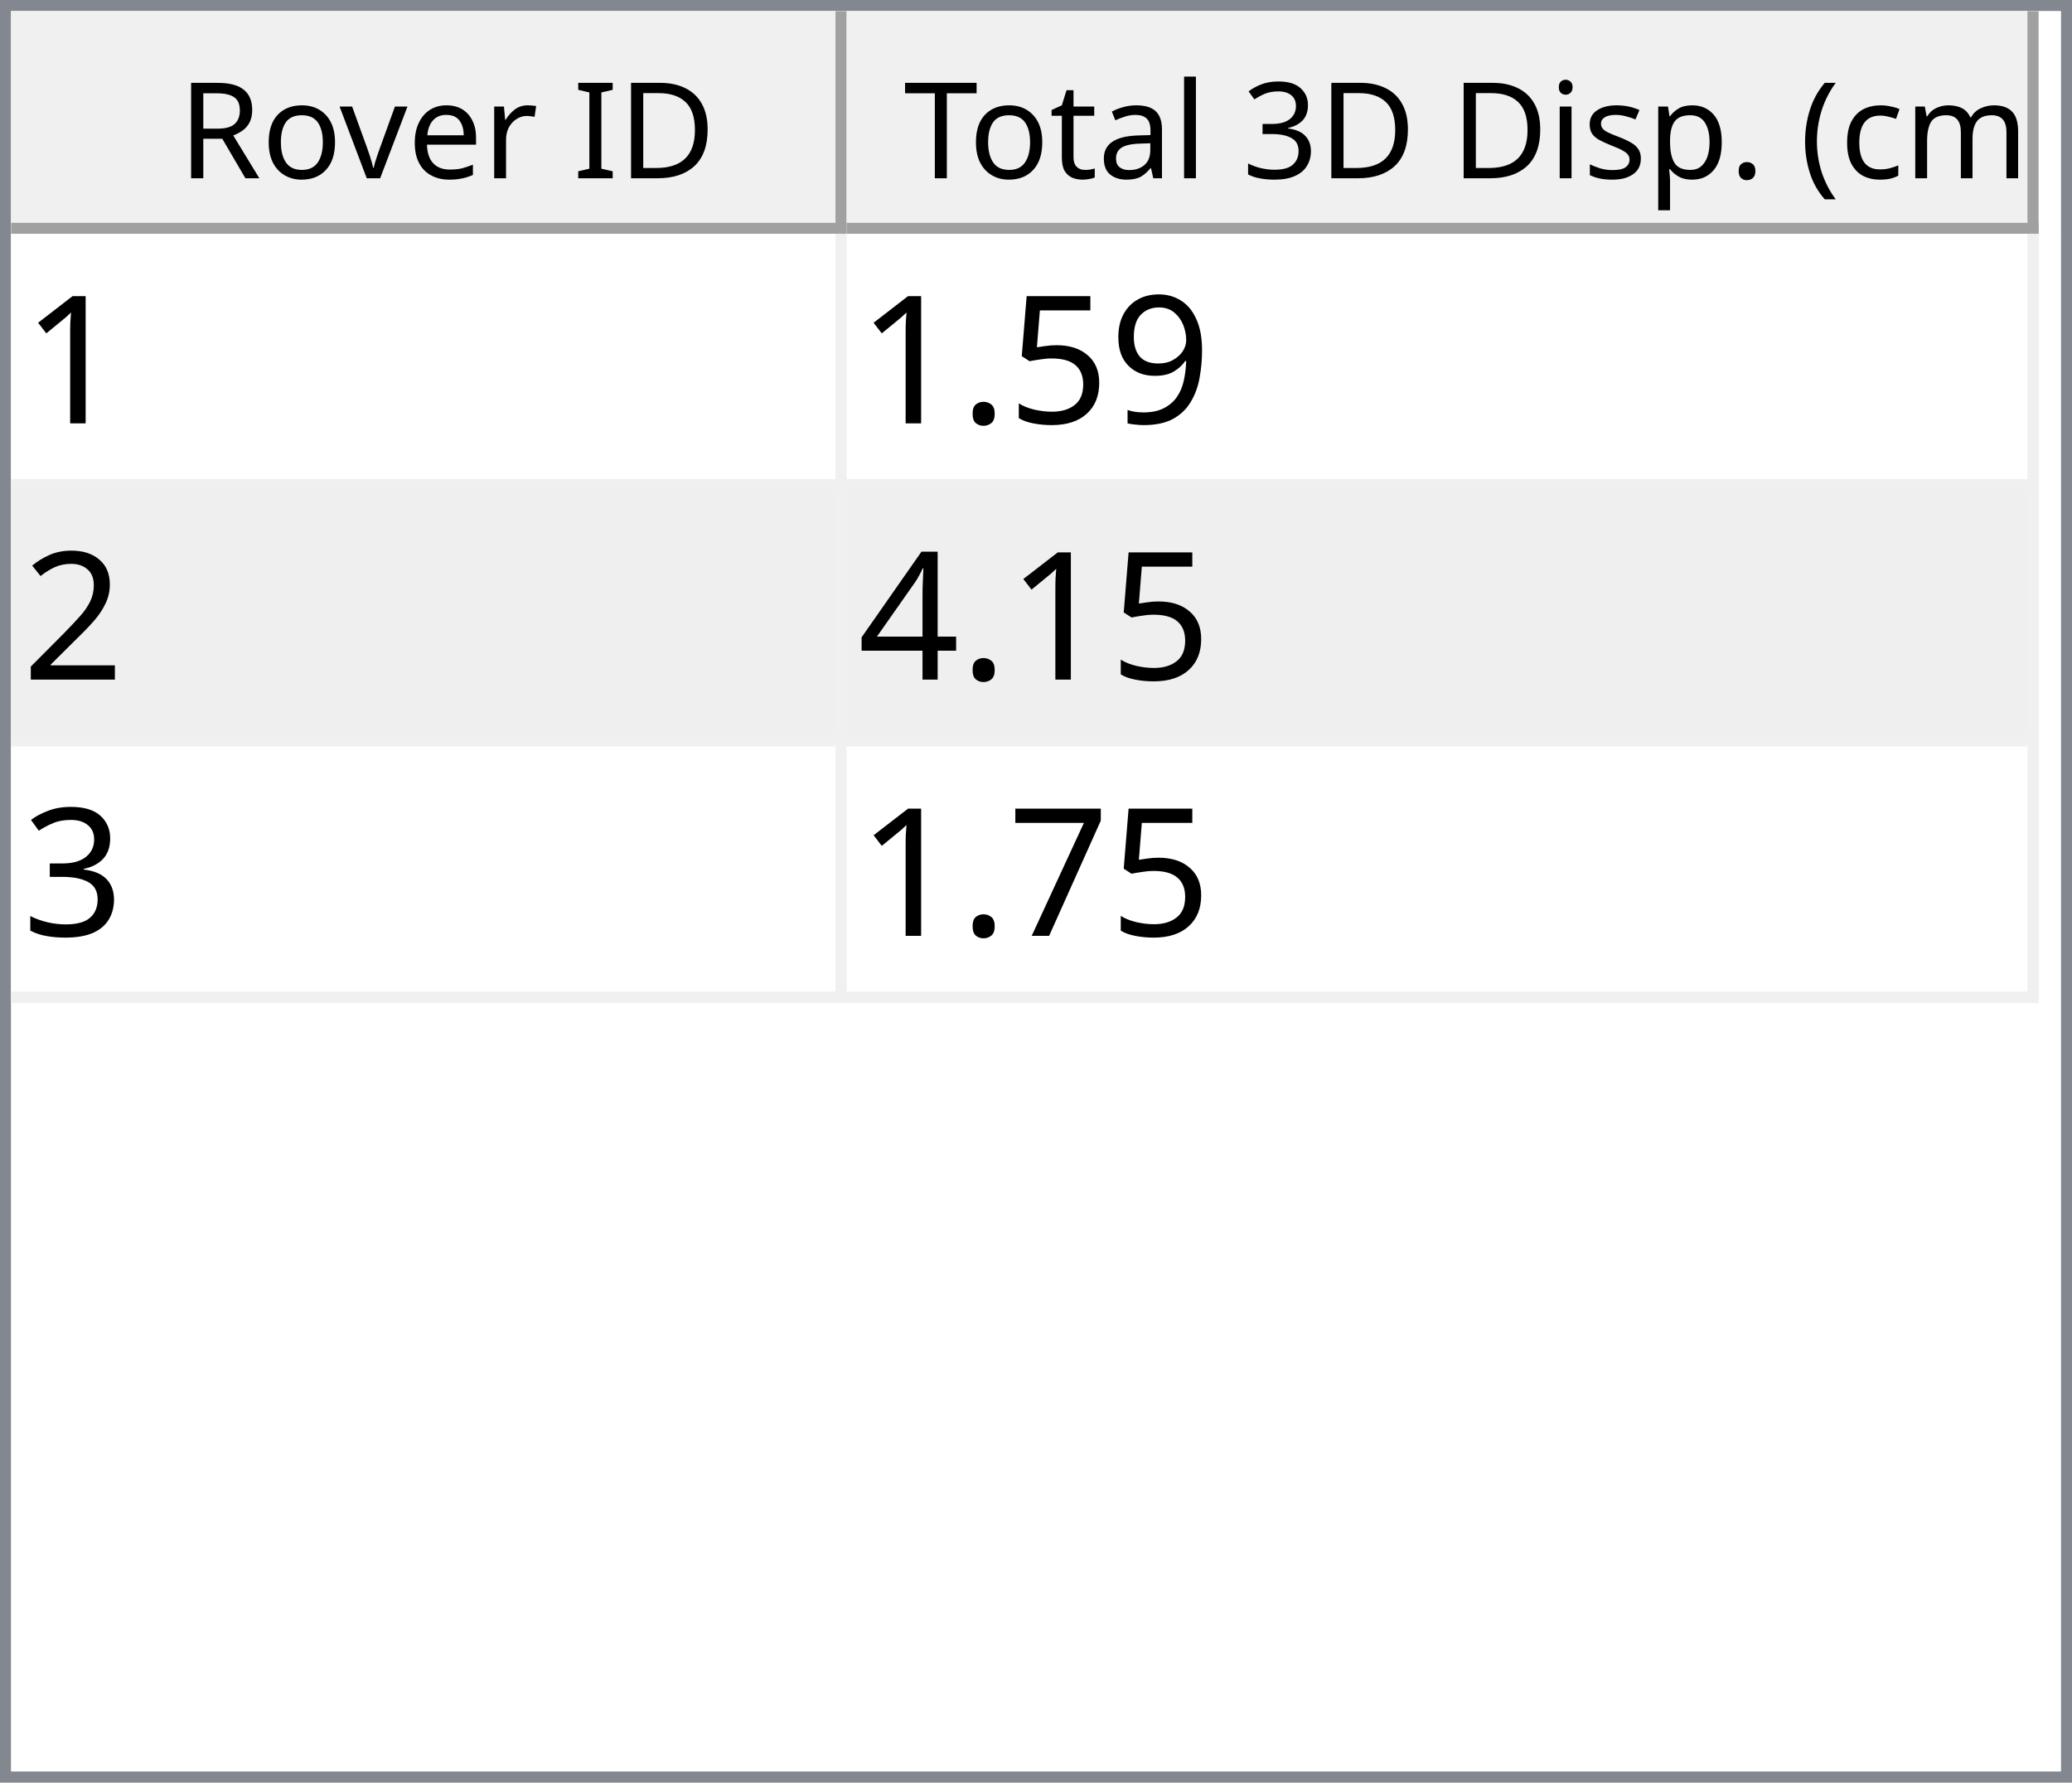
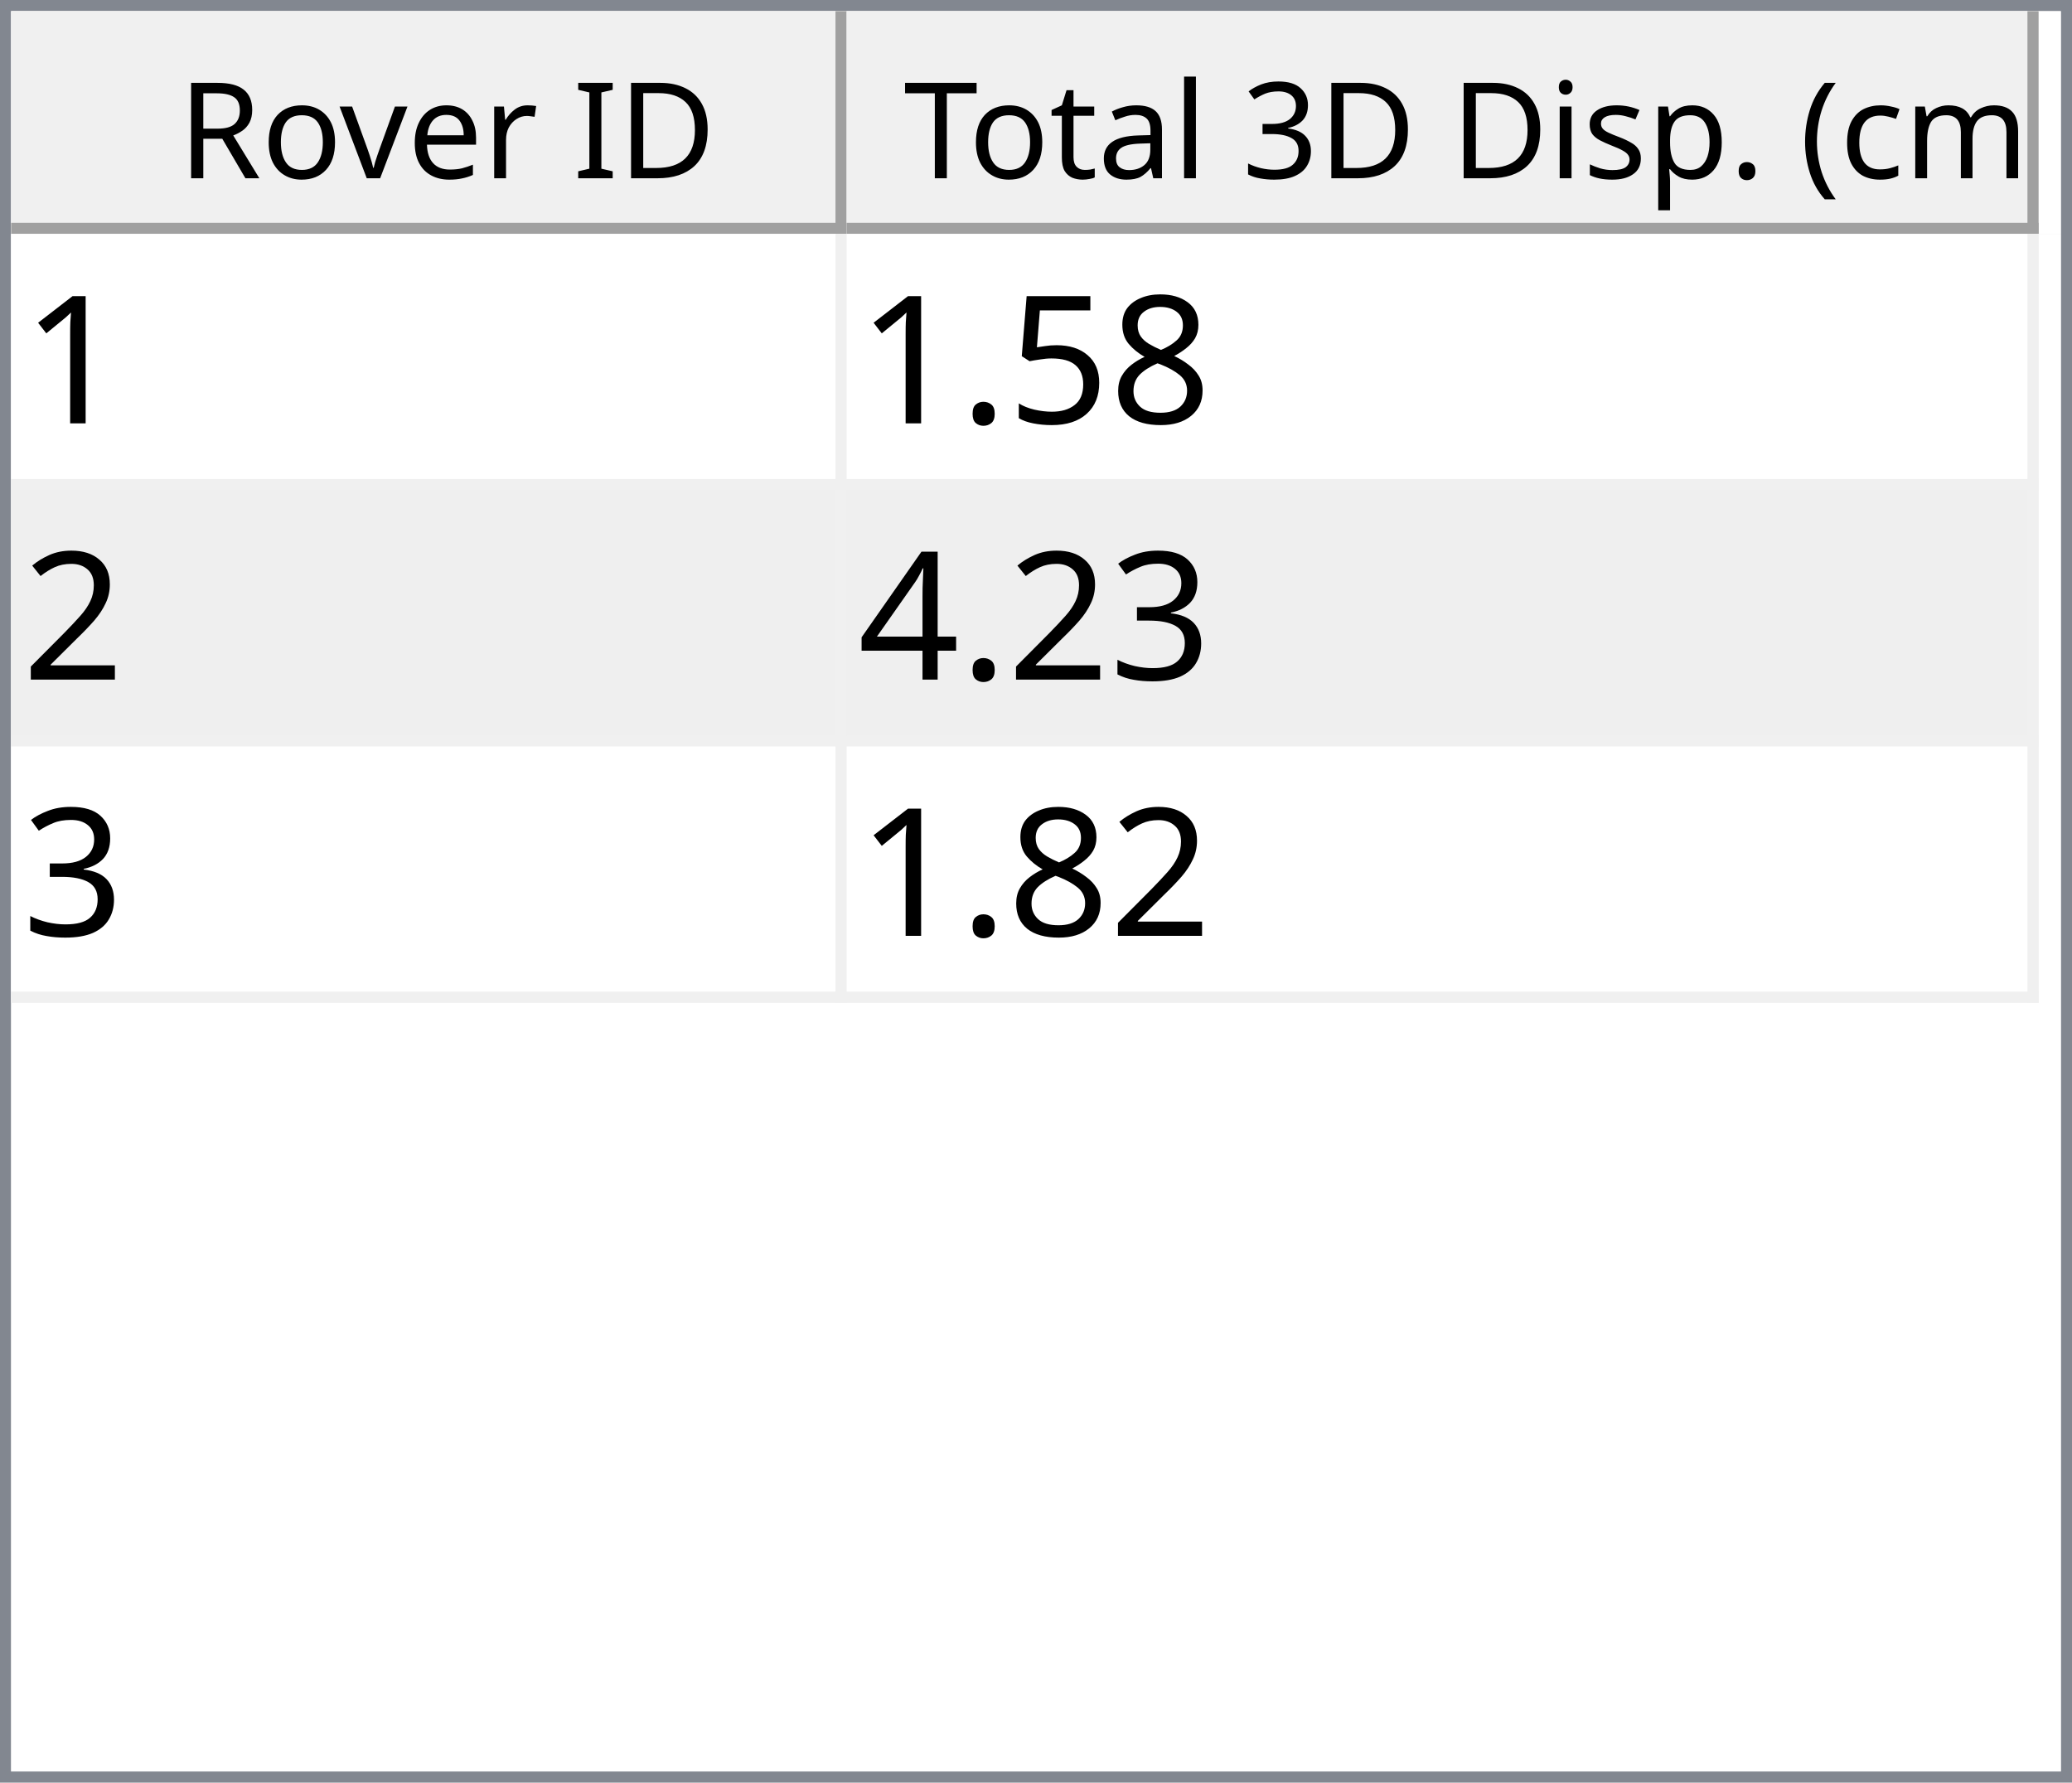
<svg xmlns="http://www.w3.org/2000/svg" style="fill-opacity:1; color-rendering:auto; color-interpolation:auto; text-rendering:auto; stroke:black; stroke-linecap:square; stroke-miterlimit:10; shape-rendering:auto; stroke-opacity:1; fill:black; stroke-dasharray:none; font-weight:normal; stroke-width:1; font-family:'Dialog'; font-style:normal; stroke-linejoin:miter; font-size:12px; stroke-dashoffset:0; image-rendering:auto;" width="186" height="160">
  <defs id="genericDefs" />
  <g>
    <defs id="defs1">
      <clipPath clipPathUnits="userSpaceOnUse" id="clipPath1">
        <path d="M0 0 L186 0 L186 160 L0 160 L0 0 Z" />
      </clipPath>
      <clipPath clipPathUnits="userSpaceOnUse" id="clipPath2">
        <path d="M0 0 L0 160 L186 160 L186 0 Z" />
      </clipPath>
      <clipPath clipPathUnits="userSpaceOnUse" id="clipPath3">
        <path d="M0 0 L0 20 L184 20 L184 0 Z" />
      </clipPath>
      <clipPath clipPathUnits="userSpaceOnUse" id="clipPath4">
        <path d="M0 0 L0 20 L75 20 L75 0 Z" />
      </clipPath>
      <clipPath clipPathUnits="userSpaceOnUse" id="clipPath5">
        <path d="M1 1 L1 19 L74 19 L74 1 Z" />
      </clipPath>
      <clipPath clipPathUnits="userSpaceOnUse" id="clipPath6">
        <path d="M0 0 L0 18 L73 18 L73 0 Z" />
      </clipPath>
      <clipPath clipPathUnits="userSpaceOnUse" id="clipPath7">
        <path d="M-0.5 -0.5 L-0.5 19.5 L74.5 19.5 L74.5 -0.5 Z" />
      </clipPath>
      <clipPath clipPathUnits="userSpaceOnUse" id="clipPath8">
        <path d="M0 0 L0 20 L107 20 L107 0 Z" />
      </clipPath>
      <clipPath clipPathUnits="userSpaceOnUse" id="clipPath9">
        <path d="M1 1 L1 19 L106 19 L106 1 Z" />
      </clipPath>
      <clipPath clipPathUnits="userSpaceOnUse" id="clipPath10">
        <path d="M0 0 L0 18 L105 18 L105 0 Z" />
      </clipPath>
      <clipPath clipPathUnits="userSpaceOnUse" id="clipPath11">
        <path d="M-0.5 -0.5 L-0.5 19.5 L106.5 19.5 L106.5 -0.5 Z" />
      </clipPath>
      <clipPath clipPathUnits="userSpaceOnUse" id="clipPath12">
        <path d="M0 0 L0 138 L184 138 L184 0 Z" />
      </clipPath>
      <clipPath clipPathUnits="userSpaceOnUse" id="clipPath13">
        <path d="M0 0 L0 69 L182 69 L182 0 Z" />
      </clipPath>
      <clipPath clipPathUnits="userSpaceOnUse" id="clipPath14">
        <path d="M-0.5 -0.5 L-0.5 68.5 L181.5 68.5 L181.5 -0.5 Z" />
      </clipPath>
      <clipPath clipPathUnits="userSpaceOnUse" id="clipPath15">
        <path d="M0 0 L0 22 L74 22 L74 0 Z" />
      </clipPath>
      <clipPath clipPathUnits="userSpaceOnUse" id="clipPath16">
        <path d="M0 0 L0 22 L106 22 L106 0 Z" />
      </clipPath>
      <font horiz-adv-x="64.551" id="font1">
        <font-face ascent="107.91" descent="25.098" units-per-em="100" style="font-style:normal; font-family:Segoe UI; font-weight:normal;" />
        <missing-glyph horiz-adv-x="64.551" d="M8.109 0 L8.109 68.266 L56.453 68.266 L56.453 0 L8.109 0 ZM15.328 7.234 L49.219 7.234 L49.219 61.031 L15.328 61.031 L15.328 7.234 Z" />
        <glyph unicode="D" horiz-adv-x="70.117" d="M9.188 0 L9.188 70.016 L28.516 70.016 Q65.531 70.016 65.531 35.891 Q65.531 19.672 55.25 9.836 Q44.969 0 27.734 0 L9.188 0 ZM17.391 62.594 L17.391 7.422 L27.828 7.422 Q41.609 7.422 49.273 14.797 Q56.938 22.172 56.938 35.688 Q56.938 62.594 28.328 62.594 L17.391 62.594 Z" />
        <glyph unicode="I" horiz-adv-x="26.611" d="M17.391 0 L9.188 0 L9.188 70.016 L17.391 70.016 L17.391 0 Z" />
        <glyph unicode=" " horiz-adv-x="27.393" d="" />
        <glyph unicode="r" horiz-adv-x="34.766" d="M34.188 41.891 Q32.078 43.5 28.125 43.5 Q23 43.5 19.555 38.672 Q16.109 33.844 16.109 25.484 L16.109 0 L8.109 0 L8.109 50 L16.109 50 L16.109 39.703 L16.312 39.703 Q18.016 44.969 21.531 47.922 Q25.047 50.875 29.391 50.875 Q32.516 50.875 34.188 50.203 L34.188 41.891 Z" />
        <glyph unicode="e" horiz-adv-x="52.295" d="M48.297 23 L12.984 23 Q13.188 14.656 17.484 10.109 Q21.781 5.562 29.297 5.562 Q37.75 5.562 44.828 11.141 L44.828 3.609 Q38.234 -1.172 27.391 -1.172 Q16.797 -1.172 10.742 5.641 Q4.688 12.453 4.688 24.812 Q4.688 36.469 11.305 43.82 Q17.922 51.172 27.734 51.172 Q37.547 51.172 42.922 44.828 Q48.297 38.484 48.297 27.203 L48.297 23 ZM40.094 29.781 Q40.047 36.719 36.75 40.578 Q33.453 44.438 27.594 44.438 Q21.922 44.438 17.969 40.383 Q14.016 36.328 13.094 29.781 L40.094 29.781 Z" />
        <glyph unicode="v" horiz-adv-x="47.9" d="M47.406 50 L27.484 0 L19.625 0 L0.688 50 L9.469 50 L22.172 13.672 Q23.578 9.672 23.922 6.688 L24.125 6.688 Q24.609 10.453 25.688 13.484 L38.969 50 L47.406 50 Z" />
        <glyph unicode="o" horiz-adv-x="58.594" d="M29 -1.172 Q17.922 -1.172 11.305 5.836 Q4.688 12.844 4.688 24.422 Q4.688 37.016 11.57 44.094 Q18.453 51.172 30.172 51.172 Q41.359 51.172 47.633 44.289 Q53.906 37.406 53.906 25.203 Q53.906 13.234 47.141 6.031 Q40.375 -1.172 29 -1.172 ZM29.594 44.438 Q21.875 44.438 17.383 39.188 Q12.891 33.938 12.891 24.703 Q12.891 15.828 17.43 10.695 Q21.969 5.562 29.594 5.562 Q37.359 5.562 41.531 10.594 Q45.703 15.625 45.703 24.906 Q45.703 34.281 41.531 39.359 Q37.359 44.438 29.594 44.438 Z" />
        <glyph unicode="R" horiz-adv-x="59.814" d="M59.375 0 L49.609 0 L37.891 19.625 Q36.281 22.359 34.766 24.289 Q33.25 26.219 31.664 27.438 Q30.078 28.656 28.25 29.219 Q26.422 29.781 24.125 29.781 L17.391 29.781 L17.391 0 L9.188 0 L9.188 70.016 L30.078 70.016 Q34.672 70.016 38.555 68.867 Q42.438 67.719 45.289 65.375 Q48.141 63.031 49.758 59.547 Q51.375 56.062 51.375 51.375 Q51.375 47.703 50.273 44.656 Q49.172 41.609 47.148 39.211 Q45.125 36.812 42.266 35.133 Q39.406 33.453 35.844 32.516 L35.844 32.328 Q37.594 31.547 38.891 30.547 Q40.188 29.547 41.359 28.18 Q42.531 26.812 43.68 25.078 Q44.828 23.344 46.234 21.047 L59.375 0 ZM17.391 62.594 L17.391 37.203 L28.516 37.203 Q31.594 37.203 34.203 38.133 Q36.812 39.062 38.719 40.797 Q40.625 42.531 41.703 45.047 Q42.781 47.562 42.781 50.688 Q42.781 56.297 39.141 59.445 Q35.5 62.594 28.609 62.594 L17.391 62.594 Z" />
        <glyph unicode=")" horiz-adv-x="30.176" d="M8.297 -15.922 L1.172 -15.922 Q16.406 2.344 16.406 26.812 Q16.406 51.469 1.078 70.016 L8.297 70.016 Q23.531 52.156 23.531 26.703 Q23.531 1.375 8.297 -15.922 Z" />
        <glyph unicode="m" horiz-adv-x="86.133" d="M79.109 0 L71.094 0 L71.094 28.719 Q71.094 37.016 68.531 40.727 Q65.969 44.438 59.906 44.438 Q54.781 44.438 51.195 39.75 Q47.609 35.062 47.609 28.516 L47.609 0 L39.594 0 L39.594 29.688 Q39.594 44.438 28.219 44.438 Q22.953 44.438 19.531 40.016 Q16.109 35.594 16.109 28.516 L16.109 0 L8.109 0 L8.109 50 L16.109 50 L16.109 42.094 L16.312 42.094 Q21.625 51.172 31.844 51.172 Q36.969 51.172 40.773 48.312 Q44.578 45.453 46 40.828 Q51.562 51.172 62.594 51.172 Q79.109 51.172 79.109 30.812 L79.109 0 Z" />
        <glyph unicode="c" horiz-adv-x="46.191" d="M42.188 2.297 Q36.422 -1.172 28.516 -1.172 Q17.828 -1.172 11.258 5.789 Q4.688 12.75 4.688 23.828 Q4.688 36.188 11.766 43.68 Q18.844 51.172 30.672 51.172 Q37.25 51.172 42.281 48.734 L42.281 40.531 Q36.719 44.438 30.375 44.438 Q22.703 44.438 17.797 38.945 Q12.891 33.453 12.891 24.516 Q12.891 15.719 17.508 10.641 Q22.125 5.562 29.891 5.562 Q36.422 5.562 42.188 9.906 L42.188 2.297 Z" />
        <glyph unicode="(" horiz-adv-x="30.176" d="M29.109 -15.922 L21.969 -15.922 Q6.844 1.375 6.844 26.703 Q6.844 52.156 21.969 70.016 L29.203 70.016 Q13.875 51.469 13.875 26.812 Q13.875 2.344 29.109 -15.922 Z" />
        <glyph unicode="." horiz-adv-x="21.68" d="M10.891 -1.078 Q8.641 -1.078 7.055 0.539 Q5.469 2.156 5.469 4.391 Q5.469 6.641 7.055 8.273 Q8.641 9.906 10.891 9.906 Q13.188 9.906 14.797 8.273 Q16.406 6.641 16.406 4.391 Q16.406 2.156 14.797 0.539 Q13.188 -1.078 10.891 -1.078 Z" />
        <glyph unicode="p" horiz-adv-x="58.789" d="M16.312 7.234 L16.109 7.234 L16.109 -23 L8.109 -23 L8.109 50 L16.109 50 L16.109 41.219 L16.312 41.219 Q22.219 51.172 33.594 51.172 Q43.266 51.172 48.688 44.461 Q54.109 37.75 54.109 26.469 Q54.109 13.922 48 6.375 Q41.891 -1.172 31.297 -1.172 Q21.578 -1.172 16.312 7.234 ZM16.109 27.391 L16.109 20.406 Q16.109 14.203 20.141 9.883 Q24.172 5.562 30.375 5.562 Q37.641 5.562 41.773 11.133 Q45.906 16.703 45.906 26.609 Q45.906 34.969 42.047 39.703 Q38.188 44.438 31.594 44.438 Q24.609 44.438 20.359 39.578 Q16.109 34.719 16.109 27.391 Z" />
        <glyph unicode="s" horiz-adv-x="42.432" d="M5.078 1.812 L5.078 10.406 Q11.625 5.562 19.484 5.562 Q30.031 5.562 30.031 12.594 Q30.031 14.594 29.125 15.992 Q28.219 17.391 26.68 18.461 Q25.141 19.531 23.07 20.383 Q21 21.234 18.609 22.172 Q15.281 23.484 12.766 24.828 Q10.25 26.172 8.57 27.859 Q6.891 29.547 6.031 31.695 Q5.172 33.844 5.172 36.719 Q5.172 40.234 6.789 42.945 Q8.406 45.656 11.086 47.484 Q13.766 49.312 17.211 50.242 Q20.656 51.172 24.312 51.172 Q30.812 51.172 35.938 48.922 L35.938 40.828 Q30.422 44.438 23.25 44.438 Q21 44.438 19.195 43.922 Q17.391 43.406 16.094 42.477 Q14.797 41.547 14.086 40.258 Q13.375 38.969 13.375 37.406 Q13.375 35.453 14.086 34.133 Q14.797 32.812 16.164 31.789 Q17.531 30.766 19.484 29.938 Q21.438 29.109 23.922 28.125 Q27.25 26.859 29.883 25.516 Q32.516 24.172 34.375 22.484 Q36.234 20.797 37.234 18.602 Q38.234 16.406 38.234 13.375 Q38.234 9.672 36.602 6.938 Q34.969 4.203 32.234 2.398 Q29.5 0.594 25.93 -0.289 Q22.359 -1.172 18.453 -1.172 Q10.75 -1.172 5.078 1.812 Z" />
        <glyph unicode="i" horiz-adv-x="24.219" d="M12.203 62.703 Q10.062 62.703 8.547 64.164 Q7.031 65.625 7.031 67.875 Q7.031 70.125 8.547 71.609 Q10.062 73.094 12.203 73.094 Q14.406 73.094 15.945 71.609 Q17.484 70.125 17.484 67.875 Q17.484 65.719 15.945 64.211 Q14.406 62.703 12.203 62.703 ZM16.109 0 L8.109 0 L8.109 50 L16.109 50 L16.109 0 Z" />
        <glyph unicode="3" horiz-adv-x="53.906" d="M46.531 19.828 Q46.531 15.094 44.75 11.211 Q42.969 7.328 39.719 4.57 Q36.469 1.812 31.93 0.297 Q27.391 -1.219 21.922 -1.219 Q11.922 -1.219 6 2.594 L6 11.188 Q13.094 5.609 22.219 5.609 Q25.875 5.609 28.828 6.539 Q31.781 7.469 33.906 9.227 Q36.031 10.984 37.18 13.477 Q38.328 15.969 38.328 19.094 Q38.328 32.812 18.797 32.812 L12.984 32.812 L12.984 39.594 L18.5 39.594 Q35.797 39.594 35.797 52.484 Q35.797 64.406 22.609 64.406 Q15.188 64.406 8.688 59.422 L8.688 67.188 Q15.375 71.188 24.609 71.188 Q29 71.188 32.57 69.969 Q36.141 68.75 38.68 66.555 Q41.219 64.359 42.609 61.281 Q44 58.203 44 54.5 Q44 40.672 30.031 36.719 L30.031 36.531 Q33.594 36.141 36.625 34.797 Q39.656 33.453 41.852 31.305 Q44.047 29.156 45.289 26.25 Q46.531 23.344 46.531 19.828 Z" />
        <glyph unicode="l" horiz-adv-x="24.219" d="M16.109 0 L8.109 0 L8.109 74.031 L16.109 74.031 L16.109 0 Z" />
        <glyph unicode="a" horiz-adv-x="50.879" d="M43.891 0 L35.891 0 L35.891 7.812 L35.688 7.812 Q30.469 -1.172 20.312 -1.172 Q12.844 -1.172 8.617 2.781 Q4.391 6.734 4.391 13.281 Q4.391 27.297 20.906 29.594 L35.891 31.688 Q35.891 44.438 25.594 44.438 Q16.547 44.438 9.281 38.281 L9.281 46.484 Q16.656 51.172 26.266 51.172 Q43.891 51.172 43.891 32.516 L43.891 0 ZM35.891 25.297 L23.828 23.641 Q18.266 22.859 15.43 20.875 Q12.594 18.891 12.594 13.875 Q12.594 10.203 15.211 7.883 Q17.828 5.562 22.172 5.562 Q28.125 5.562 32.008 9.742 Q35.891 13.922 35.891 20.312 L35.891 25.297 Z" />
        <glyph unicode="t" horiz-adv-x="33.887" d="M31.297 0.484 Q28.469 -1.078 23.828 -1.078 Q10.688 -1.078 10.688 13.578 L10.688 43.172 L2.094 43.172 L2.094 50 L10.688 50 L10.688 62.203 L18.703 64.797 L18.703 50 L31.297 50 L31.297 43.172 L18.703 43.172 L18.703 14.984 Q18.703 9.969 20.414 7.82 Q22.125 5.672 26.078 5.672 Q29.109 5.672 31.297 7.328 L31.297 0.484 Z" />
        <glyph unicode="T" horiz-adv-x="52.393" d="M50.594 62.594 L30.375 62.594 L30.375 0 L22.172 0 L22.172 62.594 L2 62.594 L2 70.016 L50.594 70.016 L50.594 62.594 Z" />
      </font>
      <font horiz-adv-x="75.0" id="font2">
        <font-face ascent="100.537" descent="21.973" units-per-em="100" style="font-style:normal; font-family:sans-serif; font-weight:normal;" />
        <missing-glyph horiz-adv-x="75.0" d="M12.5 0 L12.5 62.5 L62.5 62.5 L62.5 0 L12.5 0 ZM14.062 1.562 L60.938 1.562 L60.938 60.938 L14.062 60.938 L14.062 1.562 Z" />
        <glyph unicode="1" horiz-adv-x="55.615" d="M37.25 0 L28.469 0 L28.469 56 Q25.297 52.984 20.141 49.953 Q14.984 46.922 10.891 45.406 L10.891 53.906 Q18.266 57.375 23.781 62.305 Q29.297 67.234 31.594 71.875 L37.25 71.875 L37.25 0 Z" />
-         <glyph unicode="9" horiz-adv-x="55.615" d="M5.469 16.547 L13.922 17.328 Q14.984 11.375 18.016 8.688 Q21.047 6 25.781 6 Q29.828 6 32.883 7.859 Q35.938 9.719 37.891 12.82 Q39.844 15.922 41.164 21.195 Q42.484 26.469 42.484 31.938 Q42.484 32.516 42.438 33.688 Q39.797 29.5 35.234 26.883 Q30.672 24.266 25.344 24.266 Q16.453 24.266 10.305 30.711 Q4.156 37.156 4.156 47.703 Q4.156 58.594 10.578 65.234 Q17 71.875 26.656 71.875 Q33.641 71.875 39.43 68.117 Q45.219 64.359 48.219 57.398 Q51.219 50.438 51.219 37.25 Q51.219 23.531 48.242 15.406 Q45.266 7.281 39.383 3.031 Q33.5 -1.219 25.594 -1.219 Q17.188 -1.219 11.867 3.445 Q6.547 8.109 5.469 16.547 ZM41.453 48.141 Q41.453 55.719 37.43 60.156 Q33.406 64.594 27.734 64.594 Q21.875 64.594 17.531 59.812 Q13.188 55.031 13.188 47.406 Q13.188 40.578 17.312 36.305 Q21.438 32.031 27.484 32.031 Q33.594 32.031 37.523 36.305 Q41.453 40.578 41.453 48.141 Z" />
+         <glyph unicode="8" horiz-adv-x="55.615" d="M17.672 38.812 Q12.203 40.828 9.57 44.539 Q6.938 48.25 6.938 53.422 Q6.938 61.234 12.555 66.555 Q18.172 71.875 27.484 71.875 Q36.859 71.875 42.578 66.43 Q48.297 60.984 48.297 53.172 Q48.297 48.188 45.68 44.508 Q43.062 40.828 37.75 38.812 Q44.344 36.672 47.781 31.883 Q51.219 27.094 51.219 20.453 Q51.219 11.281 44.727 5.031 Q38.234 -1.219 27.641 -1.219 Q17.047 -1.219 10.547 5.055 Q4.047 11.328 4.047 20.703 Q4.047 27.688 7.594 32.398 Q11.141 37.109 17.672 38.812 ZM15.922 53.719 Q15.922 48.641 19.195 45.414 Q22.469 42.188 27.688 42.188 Q32.766 42.188 36.016 45.383 Q39.266 48.578 39.266 53.219 Q39.266 58.062 35.914 61.359 Q32.562 64.656 27.594 64.656 Q22.562 64.656 19.242 61.43 Q15.922 58.203 15.922 53.719 ZM13.094 20.656 Q13.094 16.891 14.875 13.375 Q16.656 9.859 20.172 7.93 Q23.688 6 27.734 6 Q34.031 6 38.133 10.055 Q42.234 14.109 42.234 20.359 Q42.234 26.703 38.016 30.859 Q33.797 35.016 27.438 35.016 Q21.234 35.016 17.164 30.914 Q13.094 26.812 13.094 20.656 Z" />
        <glyph unicode="5" horiz-adv-x="55.615" d="M4.156 18.75 L13.375 19.531 Q14.406 12.797 18.141 9.398 Q21.875 6 27.156 6 Q33.5 6 37.891 10.789 Q42.281 15.578 42.281 23.484 Q42.281 31 38.062 35.352 Q33.844 39.703 27 39.703 Q22.75 39.703 19.336 37.773 Q15.922 35.844 13.969 32.766 L5.719 33.844 L12.641 70.609 L48.25 70.609 L48.25 62.203 L19.672 62.203 L15.828 42.969 Q22.266 47.469 29.344 47.469 Q38.719 47.469 45.164 40.969 Q51.609 34.469 51.609 24.266 Q51.609 14.547 45.953 7.469 Q39.062 -1.219 27.156 -1.219 Q17.391 -1.219 11.211 4.25 Q5.031 9.719 4.156 18.75 Z" />
        <glyph unicode="." horiz-adv-x="27.783" d="M9.078 0 L9.078 10.016 L19.094 10.016 L19.094 0 L9.078 0 Z" />
        <glyph unicode="2" horiz-adv-x="55.615" d="M50.344 8.453 L50.344 0 L3.031 0 Q2.938 3.172 4.047 6.109 Q5.859 10.938 9.836 15.625 Q13.812 20.312 21.344 26.469 Q33.016 36.031 37.117 41.625 Q41.219 47.219 41.219 52.203 Q41.219 57.422 37.477 61.008 Q33.734 64.594 27.734 64.594 Q21.391 64.594 17.578 60.789 Q13.766 56.984 13.719 50.25 L4.688 51.172 Q5.609 61.281 11.664 66.578 Q17.719 71.875 27.938 71.875 Q38.234 71.875 44.242 66.164 Q50.25 60.453 50.25 52 Q50.25 47.703 48.492 43.555 Q46.734 39.406 42.656 34.812 Q38.578 30.219 29.109 22.219 Q21.188 15.578 18.945 13.211 Q16.703 10.844 15.234 8.453 L50.344 8.453 Z" />
+         <glyph unicode="3" horiz-adv-x="55.615" d="M4.203 18.891 L12.984 20.062 Q14.5 12.594 18.141 9.297 Q21.781 6 27 6 Q33.203 6 37.477 10.297 Q41.75 14.594 41.75 20.953 Q41.75 27 37.797 30.93 Q33.844 34.859 27.734 34.859 Q25.25 34.859 21.531 33.891 L22.516 41.609 Q23.391 41.5 23.922 41.5 Q29.547 41.5 34.039 44.43 Q38.531 47.359 38.531 53.469 Q38.531 58.297 35.258 61.477 Q31.984 64.656 26.812 64.656 Q21.688 64.656 18.266 61.43 Q14.844 58.203 13.875 51.766 L5.078 53.328 Q6.688 62.156 12.398 67.016 Q18.109 71.875 26.609 71.875 Q32.469 71.875 37.398 69.359 Q42.328 66.844 44.945 62.5 Q47.562 58.156 47.562 53.266 Q47.562 48.641 45.07 44.828 Q42.578 41.016 37.703 38.766 Q44.047 37.312 47.562 32.695 Q51.078 28.078 51.078 21.141 Q51.078 11.766 44.242 5.25 Q37.406 -1.266 26.953 -1.266 Q17.531 -1.266 11.305 4.352 Q5.078 9.969 4.203 18.891 Z" />
        <glyph unicode="4" horiz-adv-x="55.615" d="M32.328 0 L32.328 17.141 L1.266 17.141 L1.266 25.203 L33.938 71.578 L41.109 71.578 L41.109 25.203 L50.781 25.203 L50.781 17.141 L41.109 17.141 L41.109 0 L32.328 0 ZM32.328 25.203 L32.328 57.469 L9.906 25.203 L32.328 25.203 Z" />
-         <glyph unicode="3" horiz-adv-x="55.615" d="M4.203 18.891 L12.984 20.062 Q14.5 12.594 18.141 9.297 Q21.781 6 27 6 Q33.203 6 37.477 10.297 Q41.75 14.594 41.75 20.953 Q41.75 27 37.797 30.93 Q33.844 34.859 27.734 34.859 Q25.25 34.859 21.531 33.891 L22.516 41.609 Q23.391 41.5 23.922 41.5 Q29.547 41.5 34.039 44.43 Q38.531 47.359 38.531 53.469 Q38.531 58.297 35.258 61.477 Q31.984 64.656 26.812 64.656 Q21.688 64.656 18.266 61.43 Q14.844 58.203 13.875 51.766 L5.078 53.328 Q6.688 62.156 12.398 67.016 Q18.109 71.875 26.609 71.875 Q32.469 71.875 37.398 69.359 Q42.328 66.844 44.945 62.5 Q47.562 58.156 47.562 53.266 Q47.562 48.641 45.07 44.828 Q42.578 41.016 37.703 38.766 Q44.047 37.312 47.562 32.695 Q51.078 28.078 51.078 21.141 Q51.078 11.766 44.242 5.25 Q37.406 -1.266 26.953 -1.266 Q17.531 -1.266 11.305 4.352 Q5.078 9.969 4.203 18.891 Z" />
-         <glyph unicode="7" horiz-adv-x="55.615" d="M4.734 62.203 L4.734 70.656 L51.078 70.656 L51.078 63.812 Q44.234 56.547 37.523 44.484 Q30.812 32.422 27.156 19.672 Q24.516 10.688 23.781 0 L14.75 0 Q14.891 8.453 18.062 20.414 Q21.234 32.375 27.172 43.484 Q33.109 54.594 39.797 62.203 L4.734 62.203 Z" />
      </font>
    </defs>
    <g style="fill:white; stroke:white;">
      <rect x="0" y="0" width="186" style="clip-path:url(#clipPath1); stroke:none;" height="160" />
    </g>
    <g style="fill:white; text-rendering:optimizeSpeed; color-rendering:optimizeSpeed; image-rendering:optimizeSpeed; shape-rendering:crispEdges; stroke:white; color-interpolation:sRGB;">
      <rect x="0" width="186" height="160" y="0" style="stroke:none;" />
      <path style="stroke:none;" d="M0 160 L186 160 L186 0 L0 0 Z" />
    </g>
    <g style="fill:rgb(240,240,240); font-family:'Segoe UI'; stroke:rgb(240,240,240);">
      <rect x="0" y="0" width="186" style="clip-path:url(#clipPath2); stroke:none;" height="160" />
    </g>
    <g style="fill:rgb(130,135,144); font-family:'Segoe UI'; stroke:rgb(130,135,144);">
      <path d="M0 0 L186 0 L186 160 L0 160 L0 0 ZM1 1 L185 1 L185 159 L1 159 L1 1 Z" style="fill-rule:evenodd; clip-path:url(#clipPath2); stroke:none;" />
    </g>
    <g style="fill:white; font-family:'Segoe UI'; stroke:white;" transform="translate(1,1)">
      <rect x="0" y="0" width="184" style="clip-path:url(#clipPath3); stroke:none;" height="20" />
    </g>
    <g style="fill:rgb(240,240,240); font-family:'Segoe UI'; stroke:rgb(240,240,240);" transform="translate(1,1)">
      <rect x="0" y="0" width="75" style="clip-path:url(#clipPath4); stroke:none;" height="20" />
    </g>
    <g style="font-family:'Segoe UI';" transform="translate(2,2)">
      <text x="14" xml:space="preserve" y="14" style="clip-path:url(#clipPath6); stroke:none;">Rover ID</text>
    </g>
    <g style="fill:rgb(160,160,160); font-family:'Segoe UI'; stroke:rgb(160,160,160); stroke-linejoin:bevel;" transform="translate(1.5,1.5)">
      <line x1="74" x2="74" y1="0" style="fill:none; clip-path:url(#clipPath7);" y2="19" />
    </g>
    <g style="fill:rgb(160,160,160); font-family:'Segoe UI'; stroke:rgb(160,160,160); stroke-linejoin:bevel;" transform="matrix(1,0,0,1,1,1) translate(0.5,0.5)">
      <line x1="0" x2="74" y1="19" style="fill:none; clip-path:url(#clipPath7);" y2="19" />
    </g>
    <g style="fill:rgb(240,240,240); font-family:'Segoe UI'; stroke:rgb(240,240,240);" transform="translate(76,1)">
      <rect x="0" y="0" width="107" style="clip-path:url(#clipPath8); stroke:none;" height="20" />
    </g>
    <g style="font-family:'Segoe UI';" transform="translate(77,2)">
      <text x="1" xml:space="preserve" y="14" style="clip-path:url(#clipPath10); stroke:none;"> Total 3D Disp. (cm)</text>
    </g>
    <g style="fill:rgb(160,160,160); font-family:'Segoe UI'; stroke:rgb(160,160,160); stroke-linejoin:bevel;" transform="translate(76.5,1.5)">
      <line x1="106" x2="106" y1="0" style="fill:none; clip-path:url(#clipPath11);" y2="19" />
    </g>
    <g style="fill:rgb(160,160,160); font-family:'Segoe UI'; stroke:rgb(160,160,160); stroke-linejoin:bevel;" transform="matrix(1,0,0,1,76,1) translate(0.5,0.5)">
      <line x1="0" x2="106" y1="19" style="fill:none; clip-path:url(#clipPath11);" y2="19" />
    </g>
    <g style="fill:white; font-family:'Segoe UI'; stroke:white;" transform="translate(1,21)">
      <rect x="0" y="0" width="184" style="clip-path:url(#clipPath12); stroke:none;" height="138" />
    </g>
    <g style="fill:rgb(240,240,240); font-size:16px; font-family:sans-serif; stroke:rgb(240,240,240);" transform="translate(1,21)">
      <rect x="0" y="0" width="182" style="clip-path:url(#clipPath13); stroke:none;" height="69" />
      <line transform="translate(0.5,0.5)" x1="0" x2="181" y1="22" style="clip-path:url(#clipPath14); fill:none; stroke-linejoin:bevel;" y2="22" />
    </g>
    <g transform="matrix(1,0,0,1,1,21) translate(0.5,0.5)" style="fill:rgb(240,240,240); font-size:16px; font-family:sans-serif; stroke:rgb(240,240,240); stroke-linejoin:bevel;">
      <line x1="0" x2="181" y1="45" style="fill:none; clip-path:url(#clipPath14);" y2="45" />
    </g>
    <g transform="matrix(1,0,0,1,1,21) translate(0.5,0.5)" style="fill:rgb(240,240,240); font-size:16px; font-family:sans-serif; stroke:rgb(240,240,240); stroke-linejoin:bevel;">
      <line x1="0" x2="181" y1="68" style="fill:none; clip-path:url(#clipPath14);" y2="68" />
    </g>
    <g transform="matrix(1,0,0,1,1,21) translate(0.5,0.5)" style="fill:rgb(240,240,240); font-size:16px; font-family:sans-serif; stroke:rgb(240,240,240); stroke-linejoin:bevel;">
      <line x1="74" x2="74" y1="0" style="fill:none; clip-path:url(#clipPath14);" y2="68" />
    </g>
    <g transform="matrix(1,0,0,1,1,21) translate(0.5,0.5)" style="fill:rgb(240,240,240); font-size:16px; font-family:sans-serif; stroke:rgb(240,240,240); stroke-linejoin:bevel;">
      <line x1="181" x2="181" y1="0" style="fill:none; clip-path:url(#clipPath14);" y2="68" />
    </g>
    <g style="fill:white; font-size:16px; font-family:sans-serif; stroke:white;" transform="matrix(1,0,0,1,1,21)">
      <rect x="0" y="0" width="74" style="clip-path:url(#clipPath15); stroke:none;" height="22" />
      <text x="1" y="17" style="fill:black; clip-path:url(#clipPath15); stroke:none;" xml:space="preserve">1</text>
    </g>
    <g style="fill:white; font-size:16px; font-family:sans-serif; stroke:white;" transform="matrix(1,0,0,1,1,21) translate(75,0)">
      <rect x="0" y="0" width="106" style="clip-path:url(#clipPath16); stroke:none;" height="22" />
-       <text x="1" y="17" style="fill:black; clip-path:url(#clipPath16); stroke:none;" xml:space="preserve">1.59</text>
+       <text x="1" y="17" style="fill:black; clip-path:url(#clipPath16); stroke:none;" xml:space="preserve">1.58</text>
    </g>
    <g style="fill:rgb(239,239,239); font-size:16px; font-family:sans-serif; stroke:rgb(239,239,239);" transform="matrix(1,0,0,1,1,21) translate(0,23)">
      <rect x="0" y="0" width="74" style="clip-path:url(#clipPath15); stroke:none;" height="22" />
      <text x="1" y="17" style="fill:black; clip-path:url(#clipPath15); stroke:none;" xml:space="preserve">2</text>
    </g>
    <g style="fill:rgb(239,239,239); font-size:16px; font-family:sans-serif; stroke:rgb(239,239,239);" transform="matrix(1,0,0,1,1,21) translate(75,23)">
      <rect x="0" y="0" width="106" style="clip-path:url(#clipPath16); stroke:none;" height="22" />
-       <text x="1" y="17" style="fill:black; clip-path:url(#clipPath16); stroke:none;" xml:space="preserve">4.15</text>
+       <text x="1" y="17" style="fill:black; clip-path:url(#clipPath16); stroke:none;" xml:space="preserve">4.23</text>
    </g>
    <g style="fill:white; font-size:16px; font-family:sans-serif; stroke:white;" transform="matrix(1,0,0,1,1,21) translate(0,46)">
      <rect x="0" y="0" width="74" style="clip-path:url(#clipPath15); stroke:none;" height="22" />
      <text x="1" y="17" style="fill:black; clip-path:url(#clipPath15); stroke:none;" xml:space="preserve">3</text>
    </g>
    <g style="fill:white; font-size:16px; font-family:sans-serif; stroke:white;" transform="matrix(1,0,0,1,1,21) translate(75,46)">
      <rect x="0" y="0" width="106" style="clip-path:url(#clipPath16); stroke:none;" height="22" />
-       <text x="1" y="17" style="fill:black; clip-path:url(#clipPath16); stroke:none;" xml:space="preserve">1.75</text>
+       <text x="1" y="17" style="fill:black; clip-path:url(#clipPath16); stroke:none;" xml:space="preserve">1.82</text>
    </g>
  </g>
</svg>
